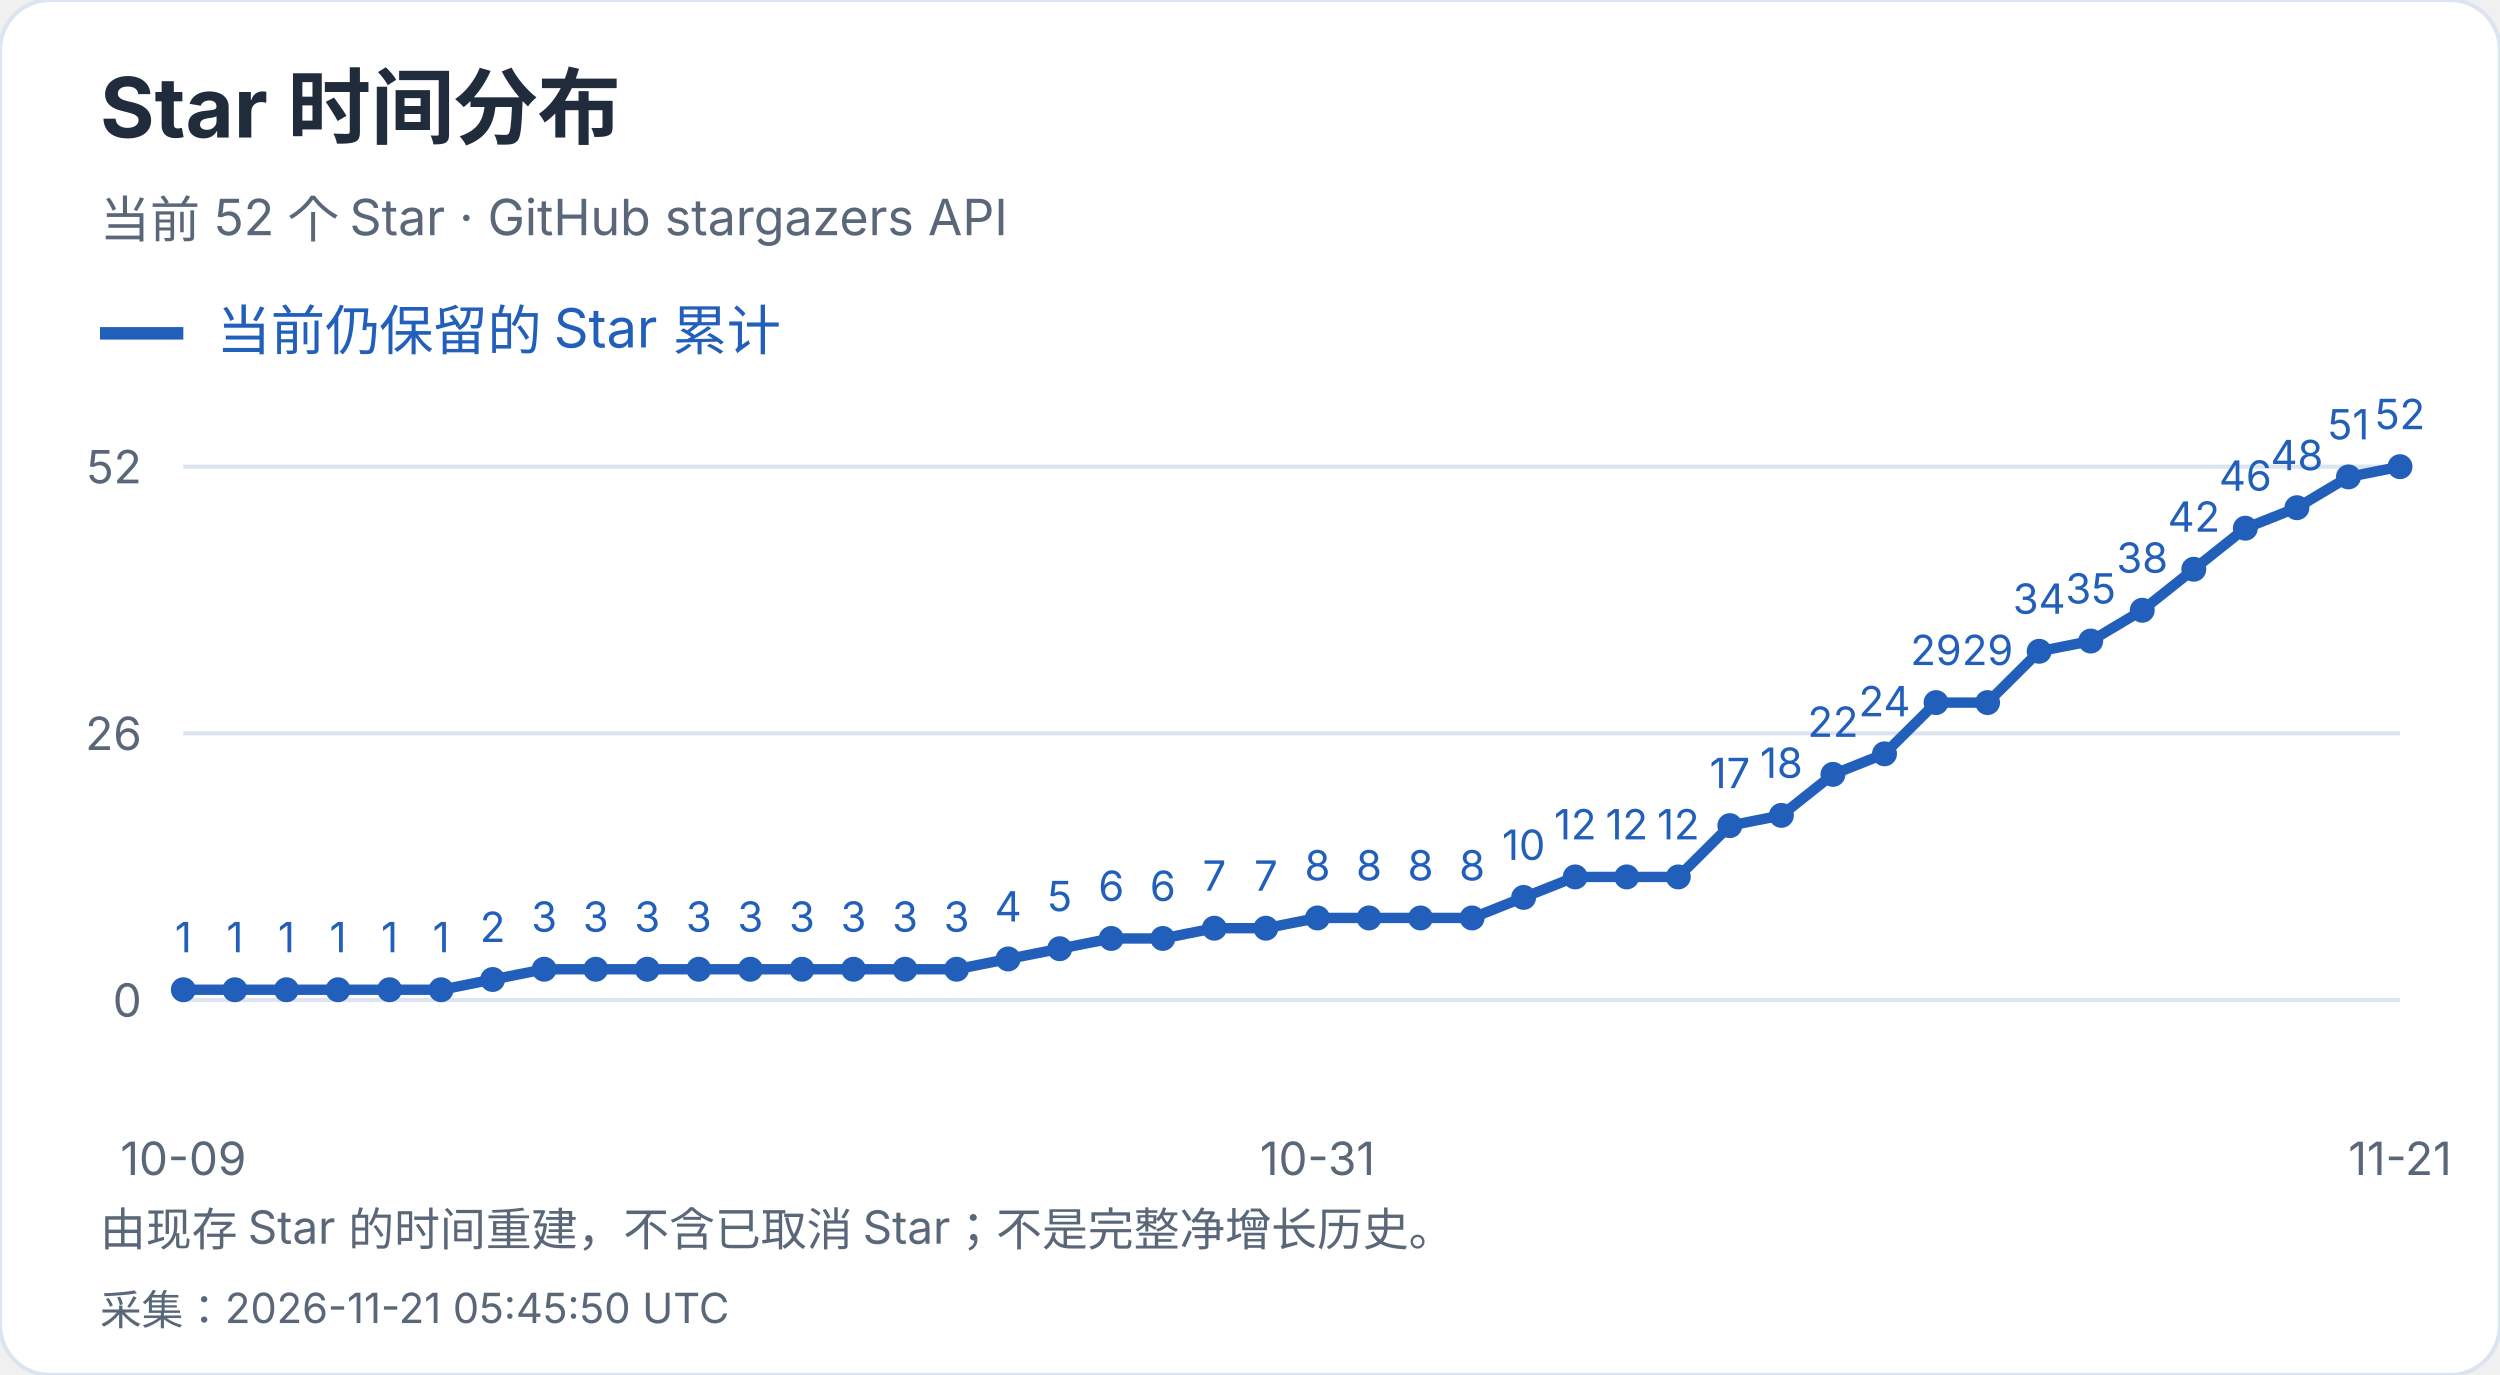
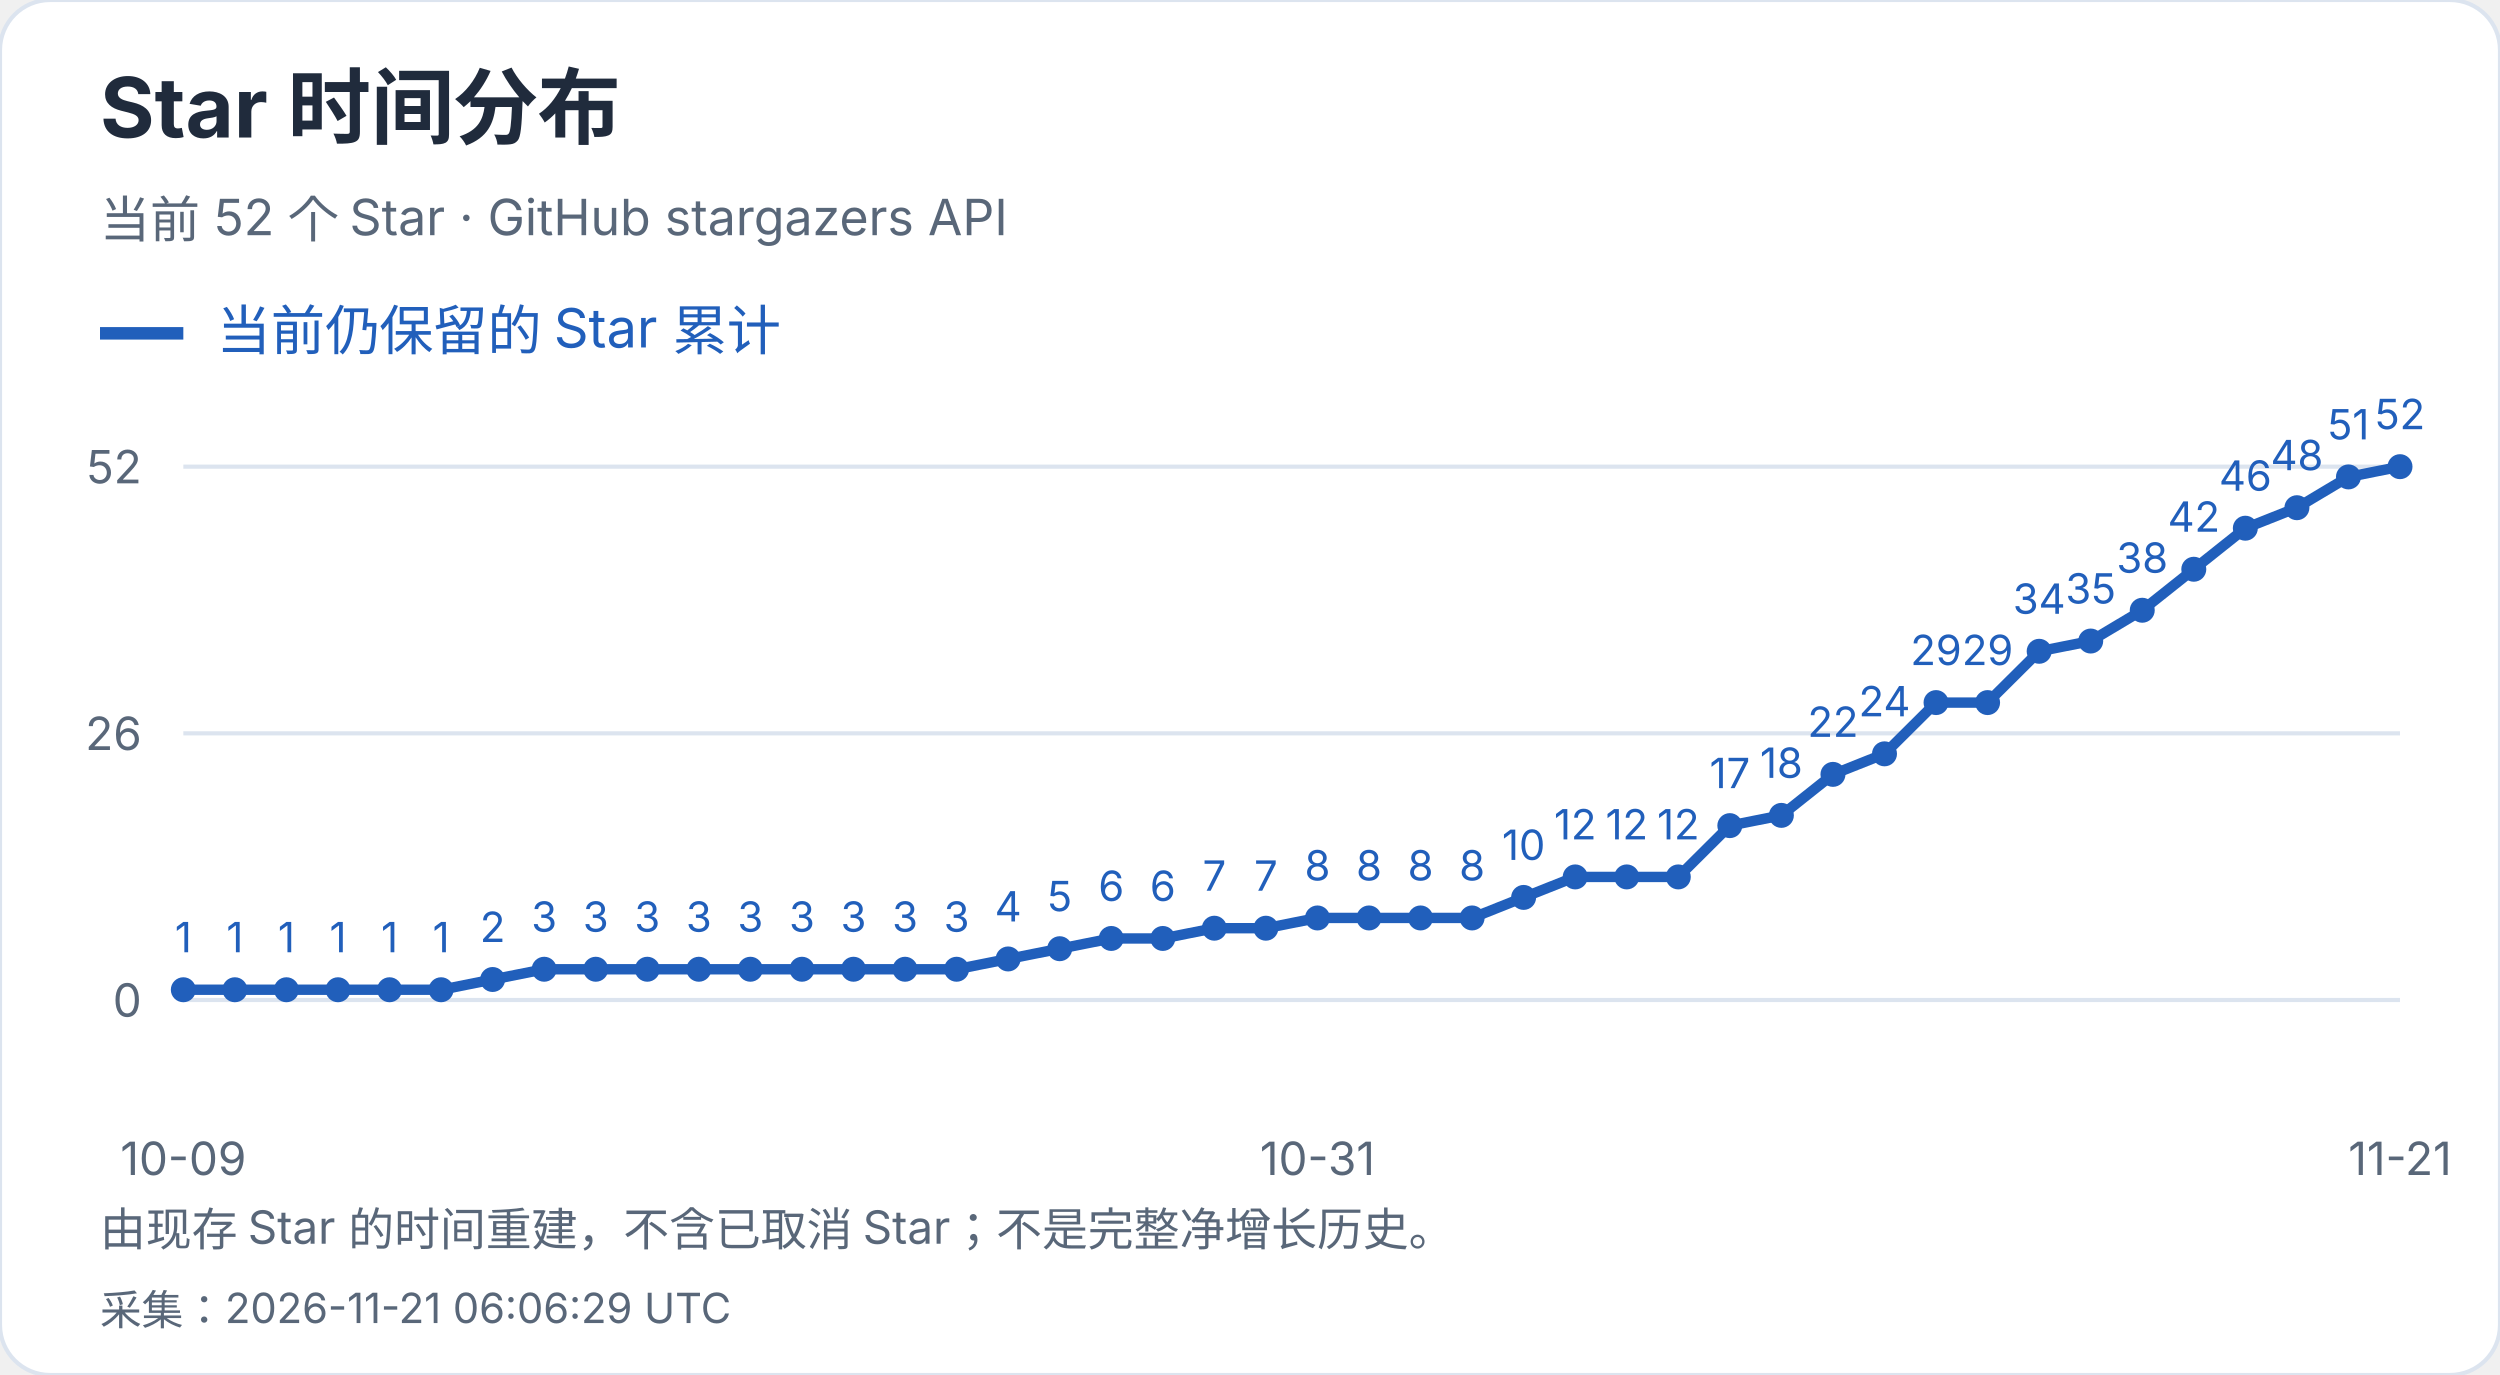
<svg xmlns="http://www.w3.org/2000/svg" width="600" height="330" viewBox="0 0 600 330" role="img" aria-label="Star 时间分布">
  <style>text{font-family:-apple-system,BlinkMacSystemFont,"Segoe UI","PingFang SC","Microsoft YaHei",sans-serif;font-variant-numeric:tabular-nums}</style>
  <rect width="600" height="330" rx="12" fill="white" stroke="#dce4ef" />
  <text x="24" y="33" font-size="20" fill="#202b3c" font-weight="650" text-anchor="start">Star 时间分布</text>
  <text x="24" y="57" font-size="12" fill="#596779" font-weight="400" text-anchor="start">当前 52 个 Star · GitHub stargazers API</text>
  <path d="M24 80h20" stroke="#215fbb" stroke-width="3" />
  <text x="52" y="84" font-size="13" fill="#215fbb" font-weight="400" text-anchor="start">当前仍保留的 Star 累计</text>
  <path d="M44 240.0H576" stroke="#dce4ef" />
  <text x="34" y="244.0" font-size="11" fill="#596779" font-weight="400" text-anchor="end">0</text>
  <path d="M44 176.0H576" stroke="#dce4ef" />
  <text x="34" y="180.0" font-size="11" fill="#596779" font-weight="400" text-anchor="end">26</text>
  <path d="M44 112.0H576" stroke="#dce4ef" />
  <text x="34" y="116.0" font-size="11" fill="#596779" font-weight="400" text-anchor="end">52</text>
  <circle cx="44.00" cy="237.54" r="3" fill="#215fbb" />
  <text x="44.0" y="228.54" font-size="10" fill="#215fbb" font-weight="400" text-anchor="middle">1</text>
  <circle cx="56.37" cy="237.54" r="3" fill="#215fbb" />
  <text x="56.37" y="228.54" font-size="10" fill="#215fbb" font-weight="400" text-anchor="middle">1</text>
  <circle cx="68.74" cy="237.54" r="3" fill="#215fbb" />
  <text x="68.74" y="228.54" font-size="10" fill="#215fbb" font-weight="400" text-anchor="middle">1</text>
  <circle cx="81.12" cy="237.54" r="3" fill="#215fbb" />
  <text x="81.12" y="228.54" font-size="10" fill="#215fbb" font-weight="400" text-anchor="middle">1</text>
  <circle cx="93.49" cy="237.54" r="3" fill="#215fbb" />
  <text x="93.49" y="228.54" font-size="10" fill="#215fbb" font-weight="400" text-anchor="middle">1</text>
  <circle cx="105.86" cy="237.54" r="3" fill="#215fbb" />
  <text x="105.86" y="228.54" font-size="10" fill="#215fbb" font-weight="400" text-anchor="middle">1</text>
  <circle cx="118.23" cy="235.08" r="3" fill="#215fbb" />
  <text x="118.23" y="226.08" font-size="10" fill="#215fbb" font-weight="400" text-anchor="middle">2</text>
  <circle cx="130.60" cy="232.62" r="3" fill="#215fbb" />
  <text x="130.6" y="223.62" font-size="10" fill="#215fbb" font-weight="400" text-anchor="middle">3</text>
  <circle cx="142.98" cy="232.62" r="3" fill="#215fbb" />
  <text x="142.98" y="223.62" font-size="10" fill="#215fbb" font-weight="400" text-anchor="middle">3</text>
  <circle cx="155.35" cy="232.62" r="3" fill="#215fbb" />
  <text x="155.35" y="223.62" font-size="10" fill="#215fbb" font-weight="400" text-anchor="middle">3</text>
  <circle cx="167.72" cy="232.62" r="3" fill="#215fbb" />
  <text x="167.72" y="223.62" font-size="10" fill="#215fbb" font-weight="400" text-anchor="middle">3</text>
  <circle cx="180.09" cy="232.62" r="3" fill="#215fbb" />
  <text x="180.09" y="223.62" font-size="10" fill="#215fbb" font-weight="400" text-anchor="middle">3</text>
  <circle cx="192.47" cy="232.62" r="3" fill="#215fbb" />
  <text x="192.47" y="223.62" font-size="10" fill="#215fbb" font-weight="400" text-anchor="middle">3</text>
  <circle cx="204.84" cy="232.62" r="3" fill="#215fbb" />
  <text x="204.84" y="223.62" font-size="10" fill="#215fbb" font-weight="400" text-anchor="middle">3</text>
  <circle cx="217.21" cy="232.62" r="3" fill="#215fbb" />
  <text x="217.21" y="223.62" font-size="10" fill="#215fbb" font-weight="400" text-anchor="middle">3</text>
  <circle cx="229.58" cy="232.62" r="3" fill="#215fbb" />
  <text x="229.58" y="223.62" font-size="10" fill="#215fbb" font-weight="400" text-anchor="middle">3</text>
  <circle cx="241.95" cy="230.15" r="3" fill="#215fbb" />
  <text x="241.95" y="221.15" font-size="10" fill="#215fbb" font-weight="400" text-anchor="middle">4</text>
  <circle cx="254.33" cy="227.69" r="3" fill="#215fbb" />
  <text x="254.33" y="218.69" font-size="10" fill="#215fbb" font-weight="400" text-anchor="middle">5</text>
  <circle cx="266.70" cy="225.23" r="3" fill="#215fbb" />
  <text x="266.7" y="216.23" font-size="10" fill="#215fbb" font-weight="400" text-anchor="middle">6</text>
  <circle cx="279.07" cy="225.23" r="3" fill="#215fbb" />
  <text x="279.07" y="216.23" font-size="10" fill="#215fbb" font-weight="400" text-anchor="middle">6</text>
  <circle cx="291.44" cy="222.77" r="3" fill="#215fbb" />
  <text x="291.44" y="213.77" font-size="10" fill="#215fbb" font-weight="400" text-anchor="middle">7</text>
  <circle cx="303.81" cy="222.77" r="3" fill="#215fbb" />
  <text x="303.81" y="213.77" font-size="10" fill="#215fbb" font-weight="400" text-anchor="middle">7</text>
  <circle cx="316.19" cy="220.31" r="3" fill="#215fbb" />
  <text x="316.19" y="211.31" font-size="10" fill="#215fbb" font-weight="400" text-anchor="middle">8</text>
  <circle cx="328.56" cy="220.31" r="3" fill="#215fbb" />
  <text x="328.56" y="211.31" font-size="10" fill="#215fbb" font-weight="400" text-anchor="middle">8</text>
  <circle cx="340.93" cy="220.31" r="3" fill="#215fbb" />
  <text x="340.93" y="211.31" font-size="10" fill="#215fbb" font-weight="400" text-anchor="middle">8</text>
  <circle cx="353.30" cy="220.31" r="3" fill="#215fbb" />
  <text x="353.3" y="211.31" font-size="10" fill="#215fbb" font-weight="400" text-anchor="middle">8</text>
  <circle cx="365.67" cy="215.38" r="3" fill="#215fbb" />
  <text x="365.67" y="206.38" font-size="10" fill="#215fbb" font-weight="400" text-anchor="middle">10</text>
  <circle cx="378.05" cy="210.46" r="3" fill="#215fbb" />
  <text x="378.05" y="201.46" font-size="10" fill="#215fbb" font-weight="400" text-anchor="middle">12</text>
  <circle cx="390.42" cy="210.46" r="3" fill="#215fbb" />
  <text x="390.42" y="201.46" font-size="10" fill="#215fbb" font-weight="400" text-anchor="middle">12</text>
  <circle cx="402.79" cy="210.46" r="3" fill="#215fbb" />
  <text x="402.79" y="201.46" font-size="10" fill="#215fbb" font-weight="400" text-anchor="middle">12</text>
  <circle cx="415.16" cy="198.15" r="3" fill="#215fbb" />
  <text x="415.16" y="189.15" font-size="10" fill="#215fbb" font-weight="400" text-anchor="middle">17</text>
  <circle cx="427.53" cy="195.69" r="3" fill="#215fbb" />
  <text x="427.53" y="186.69" font-size="10" fill="#215fbb" font-weight="400" text-anchor="middle">18</text>
  <circle cx="439.91" cy="185.85" r="3" fill="#215fbb" />
  <text x="439.91" y="176.85" font-size="10" fill="#215fbb" font-weight="400" text-anchor="middle">22</text>
  <circle cx="452.28" cy="180.92" r="3" fill="#215fbb" />
  <text x="452.28" y="171.92" font-size="10" fill="#215fbb" font-weight="400" text-anchor="middle">24</text>
  <circle cx="464.65" cy="168.62" r="3" fill="#215fbb" />
  <text x="464.65" y="159.62" font-size="10" fill="#215fbb" font-weight="400" text-anchor="middle">29</text>
  <circle cx="477.02" cy="168.62" r="3" fill="#215fbb" />
  <text x="477.02" y="159.62" font-size="10" fill="#215fbb" font-weight="400" text-anchor="middle">29</text>
  <circle cx="489.40" cy="156.31" r="3" fill="#215fbb" />
  <text x="489.4" y="147.31" font-size="10" fill="#215fbb" font-weight="400" text-anchor="middle">34</text>
  <circle cx="501.77" cy="153.85" r="3" fill="#215fbb" />
  <text x="501.77" y="144.85" font-size="10" fill="#215fbb" font-weight="400" text-anchor="middle">35</text>
  <circle cx="514.14" cy="146.46" r="3" fill="#215fbb" />
  <text x="514.14" y="137.46" font-size="10" fill="#215fbb" font-weight="400" text-anchor="middle">38</text>
  <circle cx="526.51" cy="136.62" r="3" fill="#215fbb" />
  <text x="526.51" y="127.62" font-size="10" fill="#215fbb" font-weight="400" text-anchor="middle">42</text>
  <circle cx="538.88" cy="126.77" r="3" fill="#215fbb" />
  <text x="538.88" y="117.77" font-size="10" fill="#215fbb" font-weight="400" text-anchor="middle">46</text>
  <circle cx="551.26" cy="121.85" r="3" fill="#215fbb" />
  <text x="551.26" y="112.85" font-size="10" fill="#215fbb" font-weight="400" text-anchor="middle">48</text>
  <circle cx="563.63" cy="114.46" r="3" fill="#215fbb" />
  <text x="563.63" y="105.46" font-size="10" fill="#215fbb" font-weight="400" text-anchor="middle">51</text>
  <circle cx="576.00" cy="112.00" r="3" fill="#215fbb" />
  <text x="576.0" y="103.0" font-size="10" fill="#215fbb" font-weight="400" text-anchor="middle">52</text>
  <polyline points="44.00,237.54 56.37,237.54 68.74,237.54 81.12,237.54 93.49,237.54 105.86,237.54 118.23,235.08 130.60,232.62 142.98,232.62 155.35,232.62 167.72,232.62 180.09,232.62 192.47,232.62 204.84,232.62 217.21,232.62 229.58,232.62 241.95,230.15 254.33,227.69 266.70,225.23 279.07,225.23 291.44,222.77 303.81,222.77 316.19,220.31 328.56,220.31 340.93,220.31 353.30,220.31 365.67,215.38 378.05,210.46 390.42,210.46 402.79,210.46 415.16,198.15 427.53,195.69 439.91,185.85 452.28,180.92 464.65,168.62 477.02,168.62 489.40,156.31 501.77,153.85 514.14,146.46 526.51,136.62 538.88,126.77 551.26,121.85 563.63,114.46 576.00,112.00" fill="none" stroke="#215fbb" stroke-width="2.5" />
  <text x="44.0" y="282" font-size="11" fill="#596779" font-weight="400" text-anchor="middle">10-09</text>
  <text x="316.186" y="282" font-size="11" fill="#596779" font-weight="400" text-anchor="middle">10-31</text>
  <text x="576.0" y="282" font-size="11" fill="#596779" font-weight="400" text-anchor="middle">11-21</text>
  <text x="24" y="299" font-size="11" fill="#596779" font-weight="400" text-anchor="start">由现存 Star 的时间重建，不含已取消 Star；不是完整净增长历史。</text>
-   <text x="24" y="318" font-size="10" fill="#596779" font-weight="400" text-anchor="start">采集：2026-11-21 05:45:50 UTC</text>
+   <text x="24" y="318" font-size="10" fill="#596779" font-weight="400" text-anchor="start">采集：2026-11-21 06:06:29 UTC</text>
</svg>
